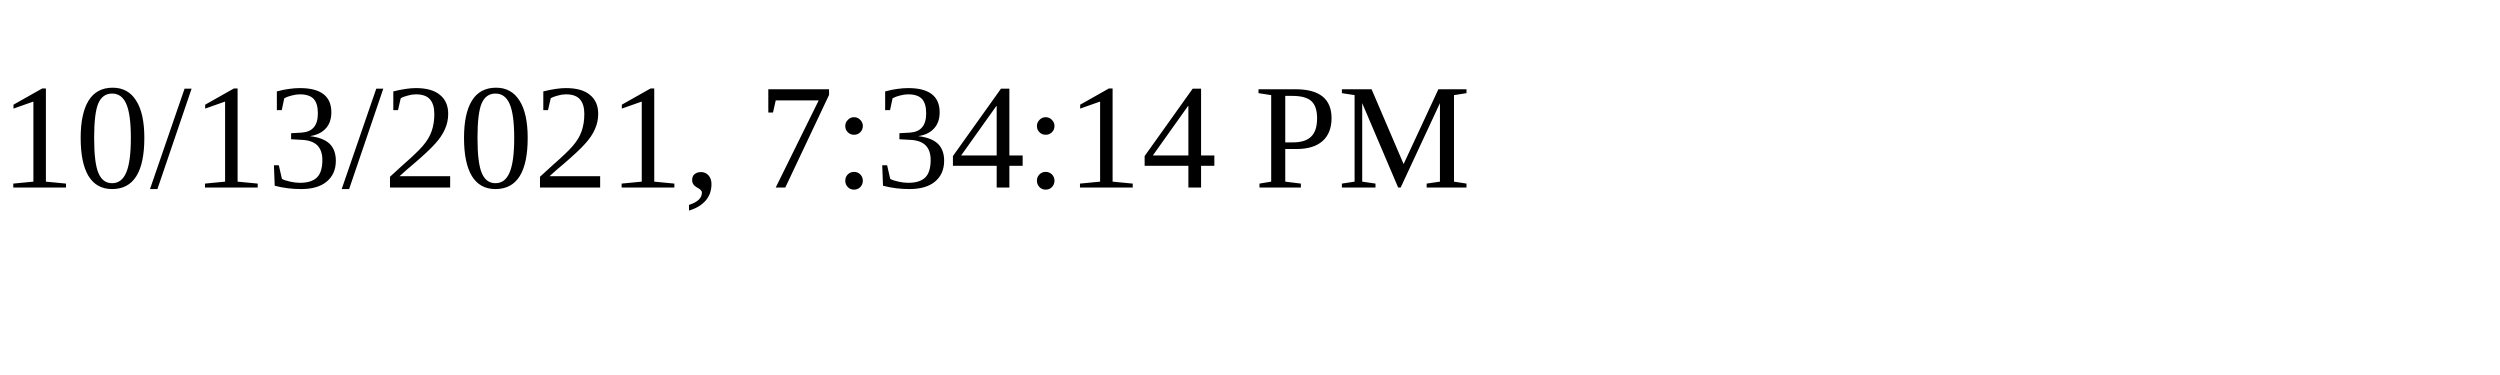
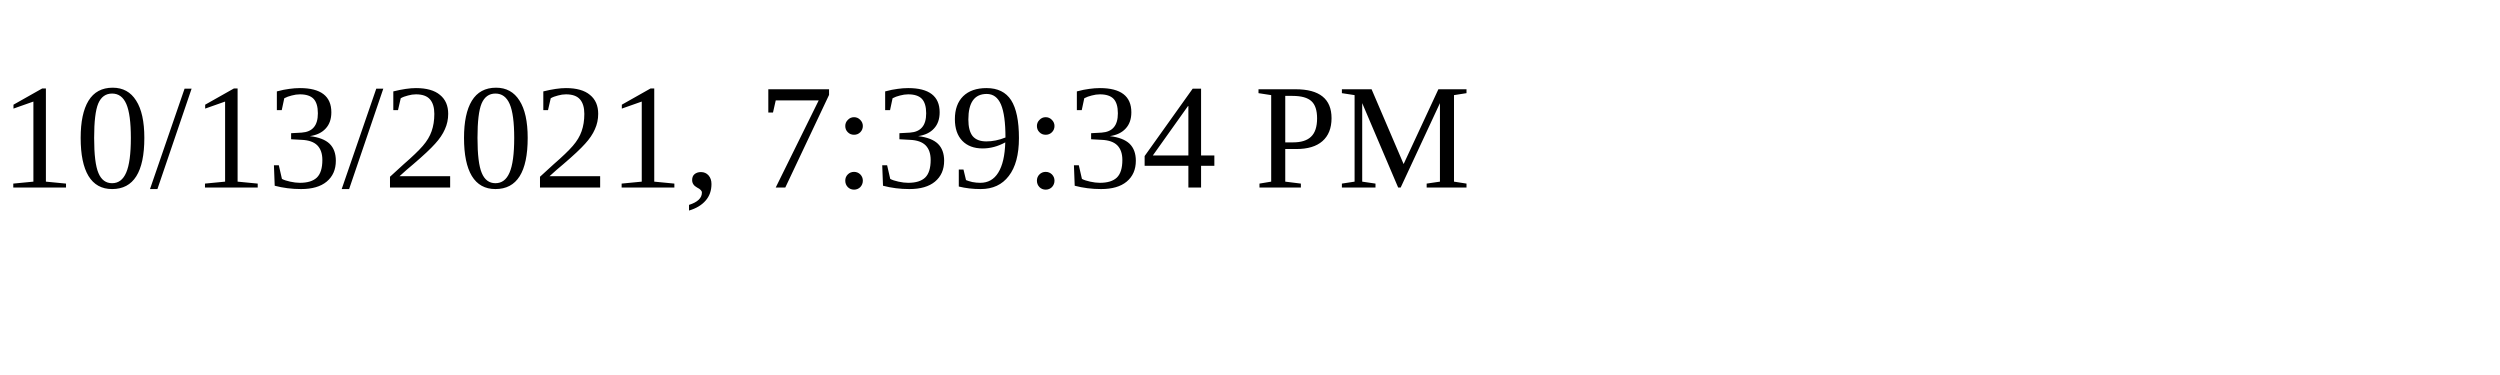
<svg xmlns="http://www.w3.org/2000/svg" height="30" width="200">
-   <text x="0" y="15">10/13/2021, 7:34:14 PM</text>
+   <text x="0" y="15">10/13/2021, 7:39:34 PM</text>
</svg>
